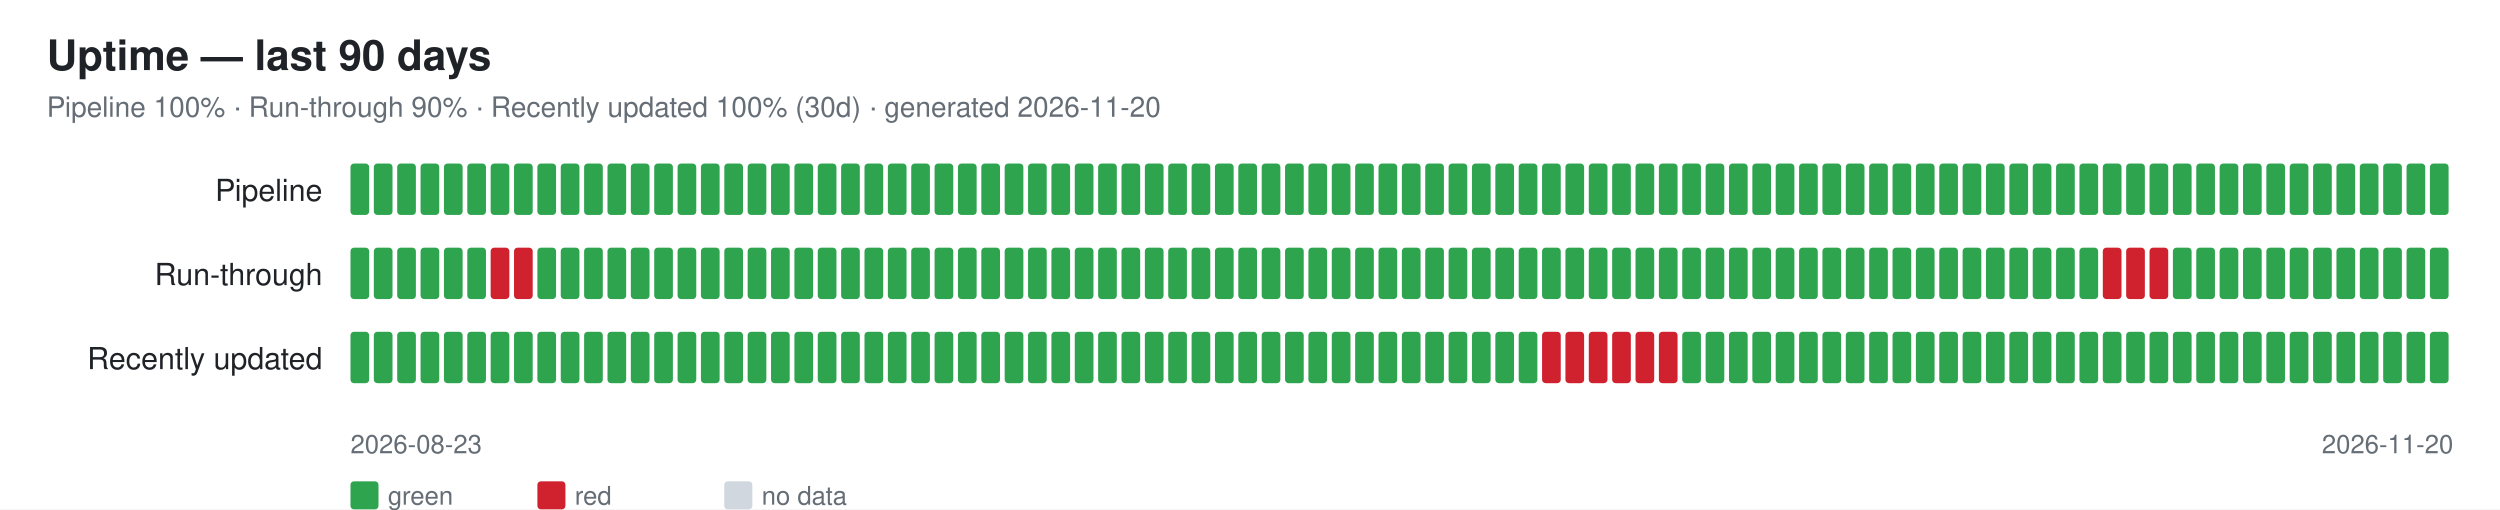
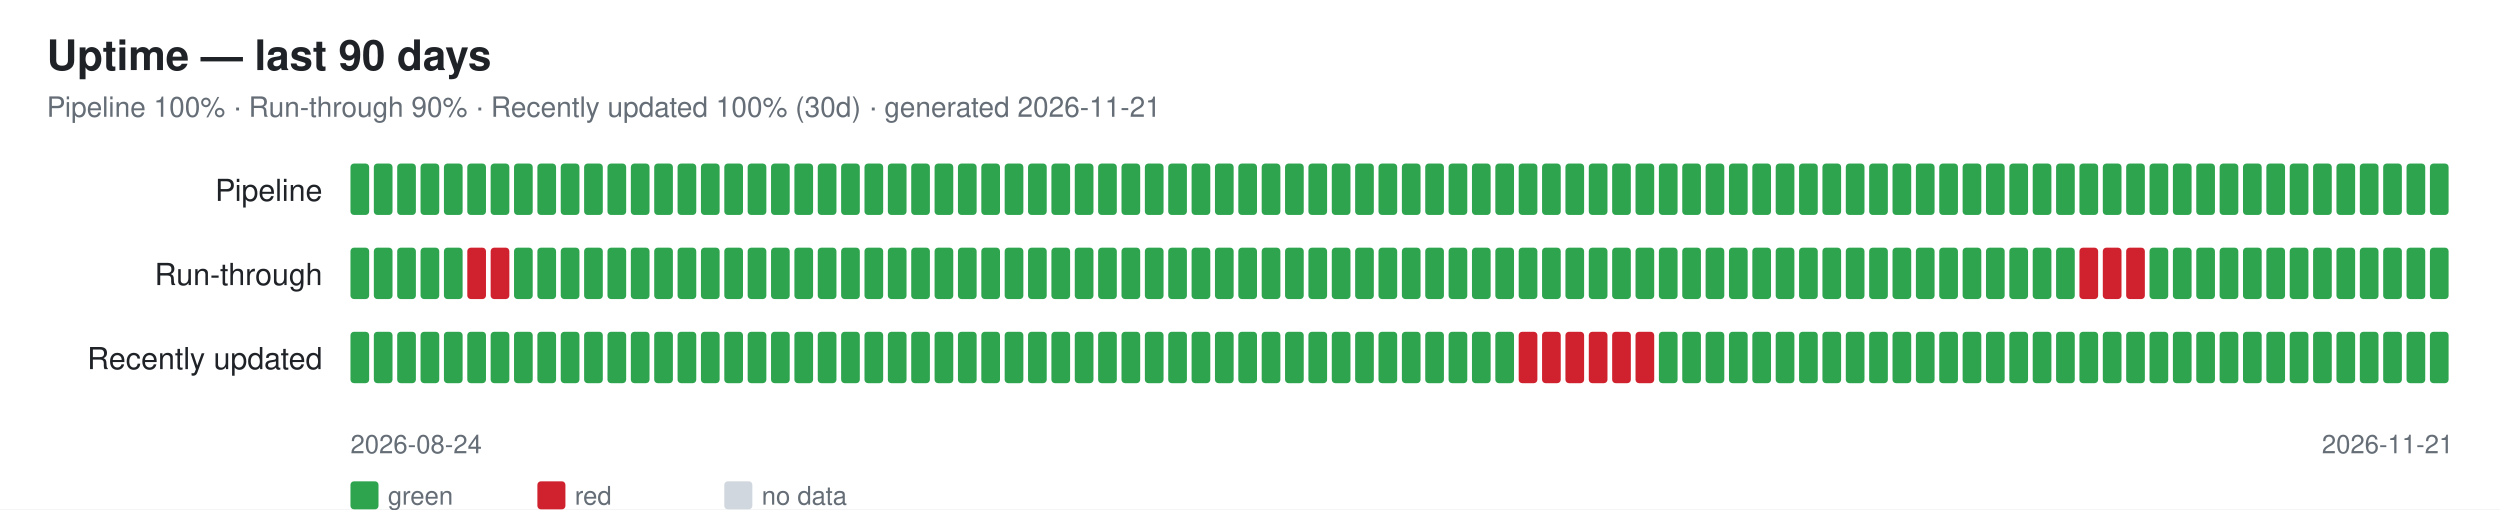
<svg xmlns="http://www.w3.org/2000/svg" width="1070" height="218" font-family="-apple-system,Segoe UI,Helvetica,Arial,sans-serif">
  <rect width="1070" height="218" fill="#ffffff" />
  <text x="20" y="30" font-size="18" font-weight="600" fill="#1f2328">Uptime — last 90 days</text>
-   <text x="20" y="50" font-size="12" fill="#656d76">Pipeline 100% · Run-through 90% · Recently updated 100% (30d) · generated 2026-11-20</text>
+   <text x="20" y="50" font-size="12" fill="#656d76">Pipeline 100% · Run-through 90% · Recently updated 100% (30d) · generated 2026-11-21</text>
  <text x="138" y="86" font-size="13" fill="#1f2328" text-anchor="end">Pipeline</text>
  <rect x="150" y="70" width="8" height="22" rx="1.5" fill="#2ea44f" />
  <rect x="160" y="70" width="8" height="22" rx="1.5" fill="#2ea44f" />
  <rect x="170" y="70" width="8" height="22" rx="1.5" fill="#2ea44f" />
  <rect x="180" y="70" width="8" height="22" rx="1.5" fill="#2ea44f" />
  <rect x="190" y="70" width="8" height="22" rx="1.5" fill="#2ea44f" />
  <rect x="200" y="70" width="8" height="22" rx="1.5" fill="#2ea44f" />
  <rect x="210" y="70" width="8" height="22" rx="1.5" fill="#2ea44f" />
  <rect x="220" y="70" width="8" height="22" rx="1.5" fill="#2ea44f" />
  <rect x="230" y="70" width="8" height="22" rx="1.5" fill="#2ea44f" />
  <rect x="240" y="70" width="8" height="22" rx="1.5" fill="#2ea44f" />
  <rect x="250" y="70" width="8" height="22" rx="1.5" fill="#2ea44f" />
  <rect x="260" y="70" width="8" height="22" rx="1.5" fill="#2ea44f" />
  <rect x="270" y="70" width="8" height="22" rx="1.5" fill="#2ea44f" />
  <rect x="280" y="70" width="8" height="22" rx="1.5" fill="#2ea44f" />
  <rect x="290" y="70" width="8" height="22" rx="1.5" fill="#2ea44f" />
  <rect x="300" y="70" width="8" height="22" rx="1.5" fill="#2ea44f" />
  <rect x="310" y="70" width="8" height="22" rx="1.5" fill="#2ea44f" />
  <rect x="320" y="70" width="8" height="22" rx="1.5" fill="#2ea44f" />
  <rect x="330" y="70" width="8" height="22" rx="1.5" fill="#2ea44f" />
  <rect x="340" y="70" width="8" height="22" rx="1.5" fill="#2ea44f" />
  <rect x="350" y="70" width="8" height="22" rx="1.5" fill="#2ea44f" />
  <rect x="360" y="70" width="8" height="22" rx="1.5" fill="#2ea44f" />
  <rect x="370" y="70" width="8" height="22" rx="1.5" fill="#2ea44f" />
  <rect x="380" y="70" width="8" height="22" rx="1.5" fill="#2ea44f" />
  <rect x="390" y="70" width="8" height="22" rx="1.5" fill="#2ea44f" />
  <rect x="400" y="70" width="8" height="22" rx="1.5" fill="#2ea44f" />
  <rect x="410" y="70" width="8" height="22" rx="1.5" fill="#2ea44f" />
  <rect x="420" y="70" width="8" height="22" rx="1.5" fill="#2ea44f" />
  <rect x="430" y="70" width="8" height="22" rx="1.5" fill="#2ea44f" />
  <rect x="440" y="70" width="8" height="22" rx="1.5" fill="#2ea44f" />
  <rect x="450" y="70" width="8" height="22" rx="1.5" fill="#2ea44f" />
  <rect x="460" y="70" width="8" height="22" rx="1.5" fill="#2ea44f" />
  <rect x="470" y="70" width="8" height="22" rx="1.5" fill="#2ea44f" />
  <rect x="480" y="70" width="8" height="22" rx="1.5" fill="#2ea44f" />
  <rect x="490" y="70" width="8" height="22" rx="1.5" fill="#2ea44f" />
  <rect x="500" y="70" width="8" height="22" rx="1.5" fill="#2ea44f" />
  <rect x="510" y="70" width="8" height="22" rx="1.5" fill="#2ea44f" />
  <rect x="520" y="70" width="8" height="22" rx="1.5" fill="#2ea44f" />
  <rect x="530" y="70" width="8" height="22" rx="1.5" fill="#2ea44f" />
  <rect x="540" y="70" width="8" height="22" rx="1.5" fill="#2ea44f" />
  <rect x="550" y="70" width="8" height="22" rx="1.5" fill="#2ea44f" />
  <rect x="560" y="70" width="8" height="22" rx="1.5" fill="#2ea44f" />
  <rect x="570" y="70" width="8" height="22" rx="1.5" fill="#2ea44f" />
  <rect x="580" y="70" width="8" height="22" rx="1.5" fill="#2ea44f" />
  <rect x="590" y="70" width="8" height="22" rx="1.5" fill="#2ea44f" />
  <rect x="600" y="70" width="8" height="22" rx="1.5" fill="#2ea44f" />
  <rect x="610" y="70" width="8" height="22" rx="1.5" fill="#2ea44f" />
  <rect x="620" y="70" width="8" height="22" rx="1.5" fill="#2ea44f" />
  <rect x="630" y="70" width="8" height="22" rx="1.5" fill="#2ea44f" />
  <rect x="640" y="70" width="8" height="22" rx="1.5" fill="#2ea44f" />
  <rect x="650" y="70" width="8" height="22" rx="1.5" fill="#2ea44f" />
  <rect x="660" y="70" width="8" height="22" rx="1.5" fill="#2ea44f" />
  <rect x="670" y="70" width="8" height="22" rx="1.5" fill="#2ea44f" />
  <rect x="680" y="70" width="8" height="22" rx="1.5" fill="#2ea44f" />
  <rect x="690" y="70" width="8" height="22" rx="1.5" fill="#2ea44f" />
  <rect x="700" y="70" width="8" height="22" rx="1.5" fill="#2ea44f" />
  <rect x="710" y="70" width="8" height="22" rx="1.5" fill="#2ea44f" />
  <rect x="720" y="70" width="8" height="22" rx="1.5" fill="#2ea44f" />
  <rect x="730" y="70" width="8" height="22" rx="1.5" fill="#2ea44f" />
  <rect x="740" y="70" width="8" height="22" rx="1.5" fill="#2ea44f" />
  <rect x="750" y="70" width="8" height="22" rx="1.5" fill="#2ea44f" />
  <rect x="760" y="70" width="8" height="22" rx="1.5" fill="#2ea44f" />
  <rect x="770" y="70" width="8" height="22" rx="1.5" fill="#2ea44f" />
  <rect x="780" y="70" width="8" height="22" rx="1.5" fill="#2ea44f" />
  <rect x="790" y="70" width="8" height="22" rx="1.5" fill="#2ea44f" />
  <rect x="800" y="70" width="8" height="22" rx="1.5" fill="#2ea44f" />
  <rect x="810" y="70" width="8" height="22" rx="1.5" fill="#2ea44f" />
  <rect x="820" y="70" width="8" height="22" rx="1.5" fill="#2ea44f" />
  <rect x="830" y="70" width="8" height="22" rx="1.5" fill="#2ea44f" />
  <rect x="840" y="70" width="8" height="22" rx="1.5" fill="#2ea44f" />
  <rect x="850" y="70" width="8" height="22" rx="1.5" fill="#2ea44f" />
  <rect x="860" y="70" width="8" height="22" rx="1.5" fill="#2ea44f" />
  <rect x="870" y="70" width="8" height="22" rx="1.5" fill="#2ea44f" />
  <rect x="880" y="70" width="8" height="22" rx="1.5" fill="#2ea44f" />
  <rect x="890" y="70" width="8" height="22" rx="1.5" fill="#2ea44f" />
  <rect x="900" y="70" width="8" height="22" rx="1.5" fill="#2ea44f" />
  <rect x="910" y="70" width="8" height="22" rx="1.5" fill="#2ea44f" />
  <rect x="920" y="70" width="8" height="22" rx="1.5" fill="#2ea44f" />
  <rect x="930" y="70" width="8" height="22" rx="1.5" fill="#2ea44f" />
  <rect x="940" y="70" width="8" height="22" rx="1.5" fill="#2ea44f" />
  <rect x="950" y="70" width="8" height="22" rx="1.5" fill="#2ea44f" />
  <rect x="960" y="70" width="8" height="22" rx="1.5" fill="#2ea44f" />
  <rect x="970" y="70" width="8" height="22" rx="1.5" fill="#2ea44f" />
  <rect x="980" y="70" width="8" height="22" rx="1.5" fill="#2ea44f" />
  <rect x="990" y="70" width="8" height="22" rx="1.5" fill="#2ea44f" />
  <rect x="1000" y="70" width="8" height="22" rx="1.5" fill="#2ea44f" />
  <rect x="1010" y="70" width="8" height="22" rx="1.5" fill="#2ea44f" />
  <rect x="1020" y="70" width="8" height="22" rx="1.5" fill="#2ea44f" />
  <rect x="1030" y="70" width="8" height="22" rx="1.5" fill="#2ea44f" />
  <rect x="1040" y="70" width="8" height="22" rx="1.5" fill="#2ea44f" />
  <text x="138" y="122" font-size="13" fill="#1f2328" text-anchor="end">Run-through</text>
  <rect x="150" y="106" width="8" height="22" rx="1.5" fill="#2ea44f" />
  <rect x="160" y="106" width="8" height="22" rx="1.5" fill="#2ea44f" />
  <rect x="170" y="106" width="8" height="22" rx="1.5" fill="#2ea44f" />
  <rect x="180" y="106" width="8" height="22" rx="1.5" fill="#2ea44f" />
  <rect x="190" y="106" width="8" height="22" rx="1.5" fill="#2ea44f" />
-   <rect x="200" y="106" width="8" height="22" rx="1.5" fill="#2ea44f" />
+   <rect x="200" y="106" width="8" height="22" rx="1.5" fill="#cf222e" />
  <rect x="210" y="106" width="8" height="22" rx="1.5" fill="#cf222e" />
-   <rect x="220" y="106" width="8" height="22" rx="1.5" fill="#cf222e" />
+   <rect x="220" y="106" width="8" height="22" rx="1.5" fill="#2ea44f" />
  <rect x="230" y="106" width="8" height="22" rx="1.5" fill="#2ea44f" />
  <rect x="240" y="106" width="8" height="22" rx="1.5" fill="#2ea44f" />
  <rect x="250" y="106" width="8" height="22" rx="1.5" fill="#2ea44f" />
  <rect x="260" y="106" width="8" height="22" rx="1.5" fill="#2ea44f" />
  <rect x="270" y="106" width="8" height="22" rx="1.5" fill="#2ea44f" />
  <rect x="280" y="106" width="8" height="22" rx="1.5" fill="#2ea44f" />
  <rect x="290" y="106" width="8" height="22" rx="1.5" fill="#2ea44f" />
  <rect x="300" y="106" width="8" height="22" rx="1.5" fill="#2ea44f" />
  <rect x="310" y="106" width="8" height="22" rx="1.5" fill="#2ea44f" />
  <rect x="320" y="106" width="8" height="22" rx="1.5" fill="#2ea44f" />
  <rect x="330" y="106" width="8" height="22" rx="1.5" fill="#2ea44f" />
  <rect x="340" y="106" width="8" height="22" rx="1.5" fill="#2ea44f" />
  <rect x="350" y="106" width="8" height="22" rx="1.5" fill="#2ea44f" />
  <rect x="360" y="106" width="8" height="22" rx="1.5" fill="#2ea44f" />
  <rect x="370" y="106" width="8" height="22" rx="1.5" fill="#2ea44f" />
  <rect x="380" y="106" width="8" height="22" rx="1.5" fill="#2ea44f" />
  <rect x="390" y="106" width="8" height="22" rx="1.5" fill="#2ea44f" />
  <rect x="400" y="106" width="8" height="22" rx="1.5" fill="#2ea44f" />
  <rect x="410" y="106" width="8" height="22" rx="1.5" fill="#2ea44f" />
  <rect x="420" y="106" width="8" height="22" rx="1.5" fill="#2ea44f" />
  <rect x="430" y="106" width="8" height="22" rx="1.5" fill="#2ea44f" />
  <rect x="440" y="106" width="8" height="22" rx="1.5" fill="#2ea44f" />
  <rect x="450" y="106" width="8" height="22" rx="1.5" fill="#2ea44f" />
  <rect x="460" y="106" width="8" height="22" rx="1.5" fill="#2ea44f" />
  <rect x="470" y="106" width="8" height="22" rx="1.5" fill="#2ea44f" />
  <rect x="480" y="106" width="8" height="22" rx="1.5" fill="#2ea44f" />
  <rect x="490" y="106" width="8" height="22" rx="1.5" fill="#2ea44f" />
  <rect x="500" y="106" width="8" height="22" rx="1.5" fill="#2ea44f" />
  <rect x="510" y="106" width="8" height="22" rx="1.5" fill="#2ea44f" />
  <rect x="520" y="106" width="8" height="22" rx="1.5" fill="#2ea44f" />
  <rect x="530" y="106" width="8" height="22" rx="1.5" fill="#2ea44f" />
  <rect x="540" y="106" width="8" height="22" rx="1.5" fill="#2ea44f" />
  <rect x="550" y="106" width="8" height="22" rx="1.5" fill="#2ea44f" />
  <rect x="560" y="106" width="8" height="22" rx="1.5" fill="#2ea44f" />
  <rect x="570" y="106" width="8" height="22" rx="1.5" fill="#2ea44f" />
  <rect x="580" y="106" width="8" height="22" rx="1.5" fill="#2ea44f" />
  <rect x="590" y="106" width="8" height="22" rx="1.5" fill="#2ea44f" />
  <rect x="600" y="106" width="8" height="22" rx="1.5" fill="#2ea44f" />
  <rect x="610" y="106" width="8" height="22" rx="1.5" fill="#2ea44f" />
  <rect x="620" y="106" width="8" height="22" rx="1.5" fill="#2ea44f" />
  <rect x="630" y="106" width="8" height="22" rx="1.5" fill="#2ea44f" />
  <rect x="640" y="106" width="8" height="22" rx="1.5" fill="#2ea44f" />
  <rect x="650" y="106" width="8" height="22" rx="1.5" fill="#2ea44f" />
  <rect x="660" y="106" width="8" height="22" rx="1.5" fill="#2ea44f" />
  <rect x="670" y="106" width="8" height="22" rx="1.5" fill="#2ea44f" />
  <rect x="680" y="106" width="8" height="22" rx="1.5" fill="#2ea44f" />
  <rect x="690" y="106" width="8" height="22" rx="1.5" fill="#2ea44f" />
  <rect x="700" y="106" width="8" height="22" rx="1.5" fill="#2ea44f" />
  <rect x="710" y="106" width="8" height="22" rx="1.5" fill="#2ea44f" />
  <rect x="720" y="106" width="8" height="22" rx="1.5" fill="#2ea44f" />
  <rect x="730" y="106" width="8" height="22" rx="1.5" fill="#2ea44f" />
  <rect x="740" y="106" width="8" height="22" rx="1.5" fill="#2ea44f" />
  <rect x="750" y="106" width="8" height="22" rx="1.5" fill="#2ea44f" />
  <rect x="760" y="106" width="8" height="22" rx="1.5" fill="#2ea44f" />
  <rect x="770" y="106" width="8" height="22" rx="1.5" fill="#2ea44f" />
  <rect x="780" y="106" width="8" height="22" rx="1.5" fill="#2ea44f" />
  <rect x="790" y="106" width="8" height="22" rx="1.5" fill="#2ea44f" />
  <rect x="800" y="106" width="8" height="22" rx="1.5" fill="#2ea44f" />
  <rect x="810" y="106" width="8" height="22" rx="1.5" fill="#2ea44f" />
  <rect x="820" y="106" width="8" height="22" rx="1.5" fill="#2ea44f" />
  <rect x="830" y="106" width="8" height="22" rx="1.5" fill="#2ea44f" />
  <rect x="840" y="106" width="8" height="22" rx="1.5" fill="#2ea44f" />
  <rect x="850" y="106" width="8" height="22" rx="1.5" fill="#2ea44f" />
  <rect x="860" y="106" width="8" height="22" rx="1.5" fill="#2ea44f" />
  <rect x="870" y="106" width="8" height="22" rx="1.5" fill="#2ea44f" />
  <rect x="880" y="106" width="8" height="22" rx="1.5" fill="#2ea44f" />
-   <rect x="890" y="106" width="8" height="22" rx="1.5" fill="#2ea44f" />
+   <rect x="890" y="106" width="8" height="22" rx="1.5" fill="#cf222e" />
  <rect x="900" y="106" width="8" height="22" rx="1.5" fill="#cf222e" />
  <rect x="910" y="106" width="8" height="22" rx="1.5" fill="#cf222e" />
-   <rect x="920" y="106" width="8" height="22" rx="1.5" fill="#cf222e" />
+   <rect x="920" y="106" width="8" height="22" rx="1.5" fill="#2ea44f" />
  <rect x="930" y="106" width="8" height="22" rx="1.5" fill="#2ea44f" />
  <rect x="940" y="106" width="8" height="22" rx="1.5" fill="#2ea44f" />
  <rect x="950" y="106" width="8" height="22" rx="1.5" fill="#2ea44f" />
  <rect x="960" y="106" width="8" height="22" rx="1.5" fill="#2ea44f" />
  <rect x="970" y="106" width="8" height="22" rx="1.5" fill="#2ea44f" />
  <rect x="980" y="106" width="8" height="22" rx="1.5" fill="#2ea44f" />
  <rect x="990" y="106" width="8" height="22" rx="1.5" fill="#2ea44f" />
  <rect x="1000" y="106" width="8" height="22" rx="1.5" fill="#2ea44f" />
  <rect x="1010" y="106" width="8" height="22" rx="1.5" fill="#2ea44f" />
  <rect x="1020" y="106" width="8" height="22" rx="1.5" fill="#2ea44f" />
  <rect x="1030" y="106" width="8" height="22" rx="1.5" fill="#2ea44f" />
  <rect x="1040" y="106" width="8" height="22" rx="1.5" fill="#2ea44f" />
  <text x="138" y="158" font-size="13" fill="#1f2328" text-anchor="end">Recently updated</text>
  <rect x="150" y="142" width="8" height="22" rx="1.5" fill="#2ea44f" />
  <rect x="160" y="142" width="8" height="22" rx="1.5" fill="#2ea44f" />
  <rect x="170" y="142" width="8" height="22" rx="1.5" fill="#2ea44f" />
  <rect x="180" y="142" width="8" height="22" rx="1.5" fill="#2ea44f" />
  <rect x="190" y="142" width="8" height="22" rx="1.5" fill="#2ea44f" />
  <rect x="200" y="142" width="8" height="22" rx="1.5" fill="#2ea44f" />
  <rect x="210" y="142" width="8" height="22" rx="1.5" fill="#2ea44f" />
  <rect x="220" y="142" width="8" height="22" rx="1.5" fill="#2ea44f" />
  <rect x="230" y="142" width="8" height="22" rx="1.5" fill="#2ea44f" />
  <rect x="240" y="142" width="8" height="22" rx="1.5" fill="#2ea44f" />
  <rect x="250" y="142" width="8" height="22" rx="1.5" fill="#2ea44f" />
  <rect x="260" y="142" width="8" height="22" rx="1.5" fill="#2ea44f" />
  <rect x="270" y="142" width="8" height="22" rx="1.5" fill="#2ea44f" />
  <rect x="280" y="142" width="8" height="22" rx="1.5" fill="#2ea44f" />
  <rect x="290" y="142" width="8" height="22" rx="1.5" fill="#2ea44f" />
  <rect x="300" y="142" width="8" height="22" rx="1.5" fill="#2ea44f" />
  <rect x="310" y="142" width="8" height="22" rx="1.5" fill="#2ea44f" />
  <rect x="320" y="142" width="8" height="22" rx="1.5" fill="#2ea44f" />
  <rect x="330" y="142" width="8" height="22" rx="1.5" fill="#2ea44f" />
  <rect x="340" y="142" width="8" height="22" rx="1.5" fill="#2ea44f" />
  <rect x="350" y="142" width="8" height="22" rx="1.5" fill="#2ea44f" />
  <rect x="360" y="142" width="8" height="22" rx="1.5" fill="#2ea44f" />
  <rect x="370" y="142" width="8" height="22" rx="1.5" fill="#2ea44f" />
  <rect x="380" y="142" width="8" height="22" rx="1.5" fill="#2ea44f" />
  <rect x="390" y="142" width="8" height="22" rx="1.5" fill="#2ea44f" />
  <rect x="400" y="142" width="8" height="22" rx="1.5" fill="#2ea44f" />
  <rect x="410" y="142" width="8" height="22" rx="1.5" fill="#2ea44f" />
  <rect x="420" y="142" width="8" height="22" rx="1.5" fill="#2ea44f" />
  <rect x="430" y="142" width="8" height="22" rx="1.5" fill="#2ea44f" />
  <rect x="440" y="142" width="8" height="22" rx="1.5" fill="#2ea44f" />
  <rect x="450" y="142" width="8" height="22" rx="1.5" fill="#2ea44f" />
  <rect x="460" y="142" width="8" height="22" rx="1.5" fill="#2ea44f" />
  <rect x="470" y="142" width="8" height="22" rx="1.5" fill="#2ea44f" />
  <rect x="480" y="142" width="8" height="22" rx="1.5" fill="#2ea44f" />
  <rect x="490" y="142" width="8" height="22" rx="1.5" fill="#2ea44f" />
  <rect x="500" y="142" width="8" height="22" rx="1.5" fill="#2ea44f" />
  <rect x="510" y="142" width="8" height="22" rx="1.5" fill="#2ea44f" />
  <rect x="520" y="142" width="8" height="22" rx="1.5" fill="#2ea44f" />
  <rect x="530" y="142" width="8" height="22" rx="1.5" fill="#2ea44f" />
  <rect x="540" y="142" width="8" height="22" rx="1.5" fill="#2ea44f" />
  <rect x="550" y="142" width="8" height="22" rx="1.5" fill="#2ea44f" />
  <rect x="560" y="142" width="8" height="22" rx="1.5" fill="#2ea44f" />
  <rect x="570" y="142" width="8" height="22" rx="1.5" fill="#2ea44f" />
  <rect x="580" y="142" width="8" height="22" rx="1.5" fill="#2ea44f" />
  <rect x="590" y="142" width="8" height="22" rx="1.5" fill="#2ea44f" />
  <rect x="600" y="142" width="8" height="22" rx="1.5" fill="#2ea44f" />
  <rect x="610" y="142" width="8" height="22" rx="1.5" fill="#2ea44f" />
  <rect x="620" y="142" width="8" height="22" rx="1.5" fill="#2ea44f" />
  <rect x="630" y="142" width="8" height="22" rx="1.5" fill="#2ea44f" />
  <rect x="640" y="142" width="8" height="22" rx="1.5" fill="#2ea44f" />
-   <rect x="650" y="142" width="8" height="22" rx="1.5" fill="#2ea44f" />
+   <rect x="650" y="142" width="8" height="22" rx="1.5" fill="#cf222e" />
  <rect x="660" y="142" width="8" height="22" rx="1.5" fill="#cf222e" />
  <rect x="670" y="142" width="8" height="22" rx="1.5" fill="#cf222e" />
  <rect x="680" y="142" width="8" height="22" rx="1.5" fill="#cf222e" />
  <rect x="690" y="142" width="8" height="22" rx="1.5" fill="#cf222e" />
  <rect x="700" y="142" width="8" height="22" rx="1.5" fill="#cf222e" />
-   <rect x="710" y="142" width="8" height="22" rx="1.5" fill="#cf222e" />
+   <rect x="710" y="142" width="8" height="22" rx="1.5" fill="#2ea44f" />
  <rect x="720" y="142" width="8" height="22" rx="1.5" fill="#2ea44f" />
  <rect x="730" y="142" width="8" height="22" rx="1.5" fill="#2ea44f" />
  <rect x="740" y="142" width="8" height="22" rx="1.5" fill="#2ea44f" />
  <rect x="750" y="142" width="8" height="22" rx="1.5" fill="#2ea44f" />
  <rect x="760" y="142" width="8" height="22" rx="1.5" fill="#2ea44f" />
  <rect x="770" y="142" width="8" height="22" rx="1.5" fill="#2ea44f" />
  <rect x="780" y="142" width="8" height="22" rx="1.5" fill="#2ea44f" />
  <rect x="790" y="142" width="8" height="22" rx="1.5" fill="#2ea44f" />
  <rect x="800" y="142" width="8" height="22" rx="1.5" fill="#2ea44f" />
  <rect x="810" y="142" width="8" height="22" rx="1.5" fill="#2ea44f" />
  <rect x="820" y="142" width="8" height="22" rx="1.5" fill="#2ea44f" />
  <rect x="830" y="142" width="8" height="22" rx="1.5" fill="#2ea44f" />
  <rect x="840" y="142" width="8" height="22" rx="1.5" fill="#2ea44f" />
  <rect x="850" y="142" width="8" height="22" rx="1.5" fill="#2ea44f" />
  <rect x="860" y="142" width="8" height="22" rx="1.5" fill="#2ea44f" />
  <rect x="870" y="142" width="8" height="22" rx="1.5" fill="#2ea44f" />
  <rect x="880" y="142" width="8" height="22" rx="1.5" fill="#2ea44f" />
  <rect x="890" y="142" width="8" height="22" rx="1.5" fill="#2ea44f" />
  <rect x="900" y="142" width="8" height="22" rx="1.5" fill="#2ea44f" />
  <rect x="910" y="142" width="8" height="22" rx="1.5" fill="#2ea44f" />
  <rect x="920" y="142" width="8" height="22" rx="1.5" fill="#2ea44f" />
  <rect x="930" y="142" width="8" height="22" rx="1.5" fill="#2ea44f" />
  <rect x="940" y="142" width="8" height="22" rx="1.5" fill="#2ea44f" />
  <rect x="950" y="142" width="8" height="22" rx="1.5" fill="#2ea44f" />
  <rect x="960" y="142" width="8" height="22" rx="1.5" fill="#2ea44f" />
  <rect x="970" y="142" width="8" height="22" rx="1.5" fill="#2ea44f" />
  <rect x="980" y="142" width="8" height="22" rx="1.5" fill="#2ea44f" />
  <rect x="990" y="142" width="8" height="22" rx="1.5" fill="#2ea44f" />
  <rect x="1000" y="142" width="8" height="22" rx="1.5" fill="#2ea44f" />
  <rect x="1010" y="142" width="8" height="22" rx="1.5" fill="#2ea44f" />
  <rect x="1020" y="142" width="8" height="22" rx="1.5" fill="#2ea44f" />
  <rect x="1030" y="142" width="8" height="22" rx="1.5" fill="#2ea44f" />
  <rect x="1040" y="142" width="8" height="22" rx="1.5" fill="#2ea44f" />
-   <text x="150" y="194" font-size="11" fill="#656d76">2026-08-23</text>
-   <text x="1050" y="194" font-size="11" fill="#656d76" text-anchor="end">2026-11-20</text>
+   <text x="150" y="194" font-size="11" fill="#656d76">2026-08-24</text>
+   <text x="1050" y="194" font-size="11" fill="#656d76" text-anchor="end">2026-11-21</text>
  <rect x="150" y="206" width="12" height="12" rx="1.5" fill="#2ea44f" />
  <text x="166" y="216" font-size="11" fill="#656d76">green</text>
  <rect x="230" y="206" width="12" height="12" rx="1.5" fill="#cf222e" />
  <text x="246" y="216" font-size="11" fill="#656d76">red</text>
  <rect x="310" y="206" width="12" height="12" rx="1.5" fill="#d0d7de" />
  <text x="326" y="216" font-size="11" fill="#656d76">no data</text>
</svg>
